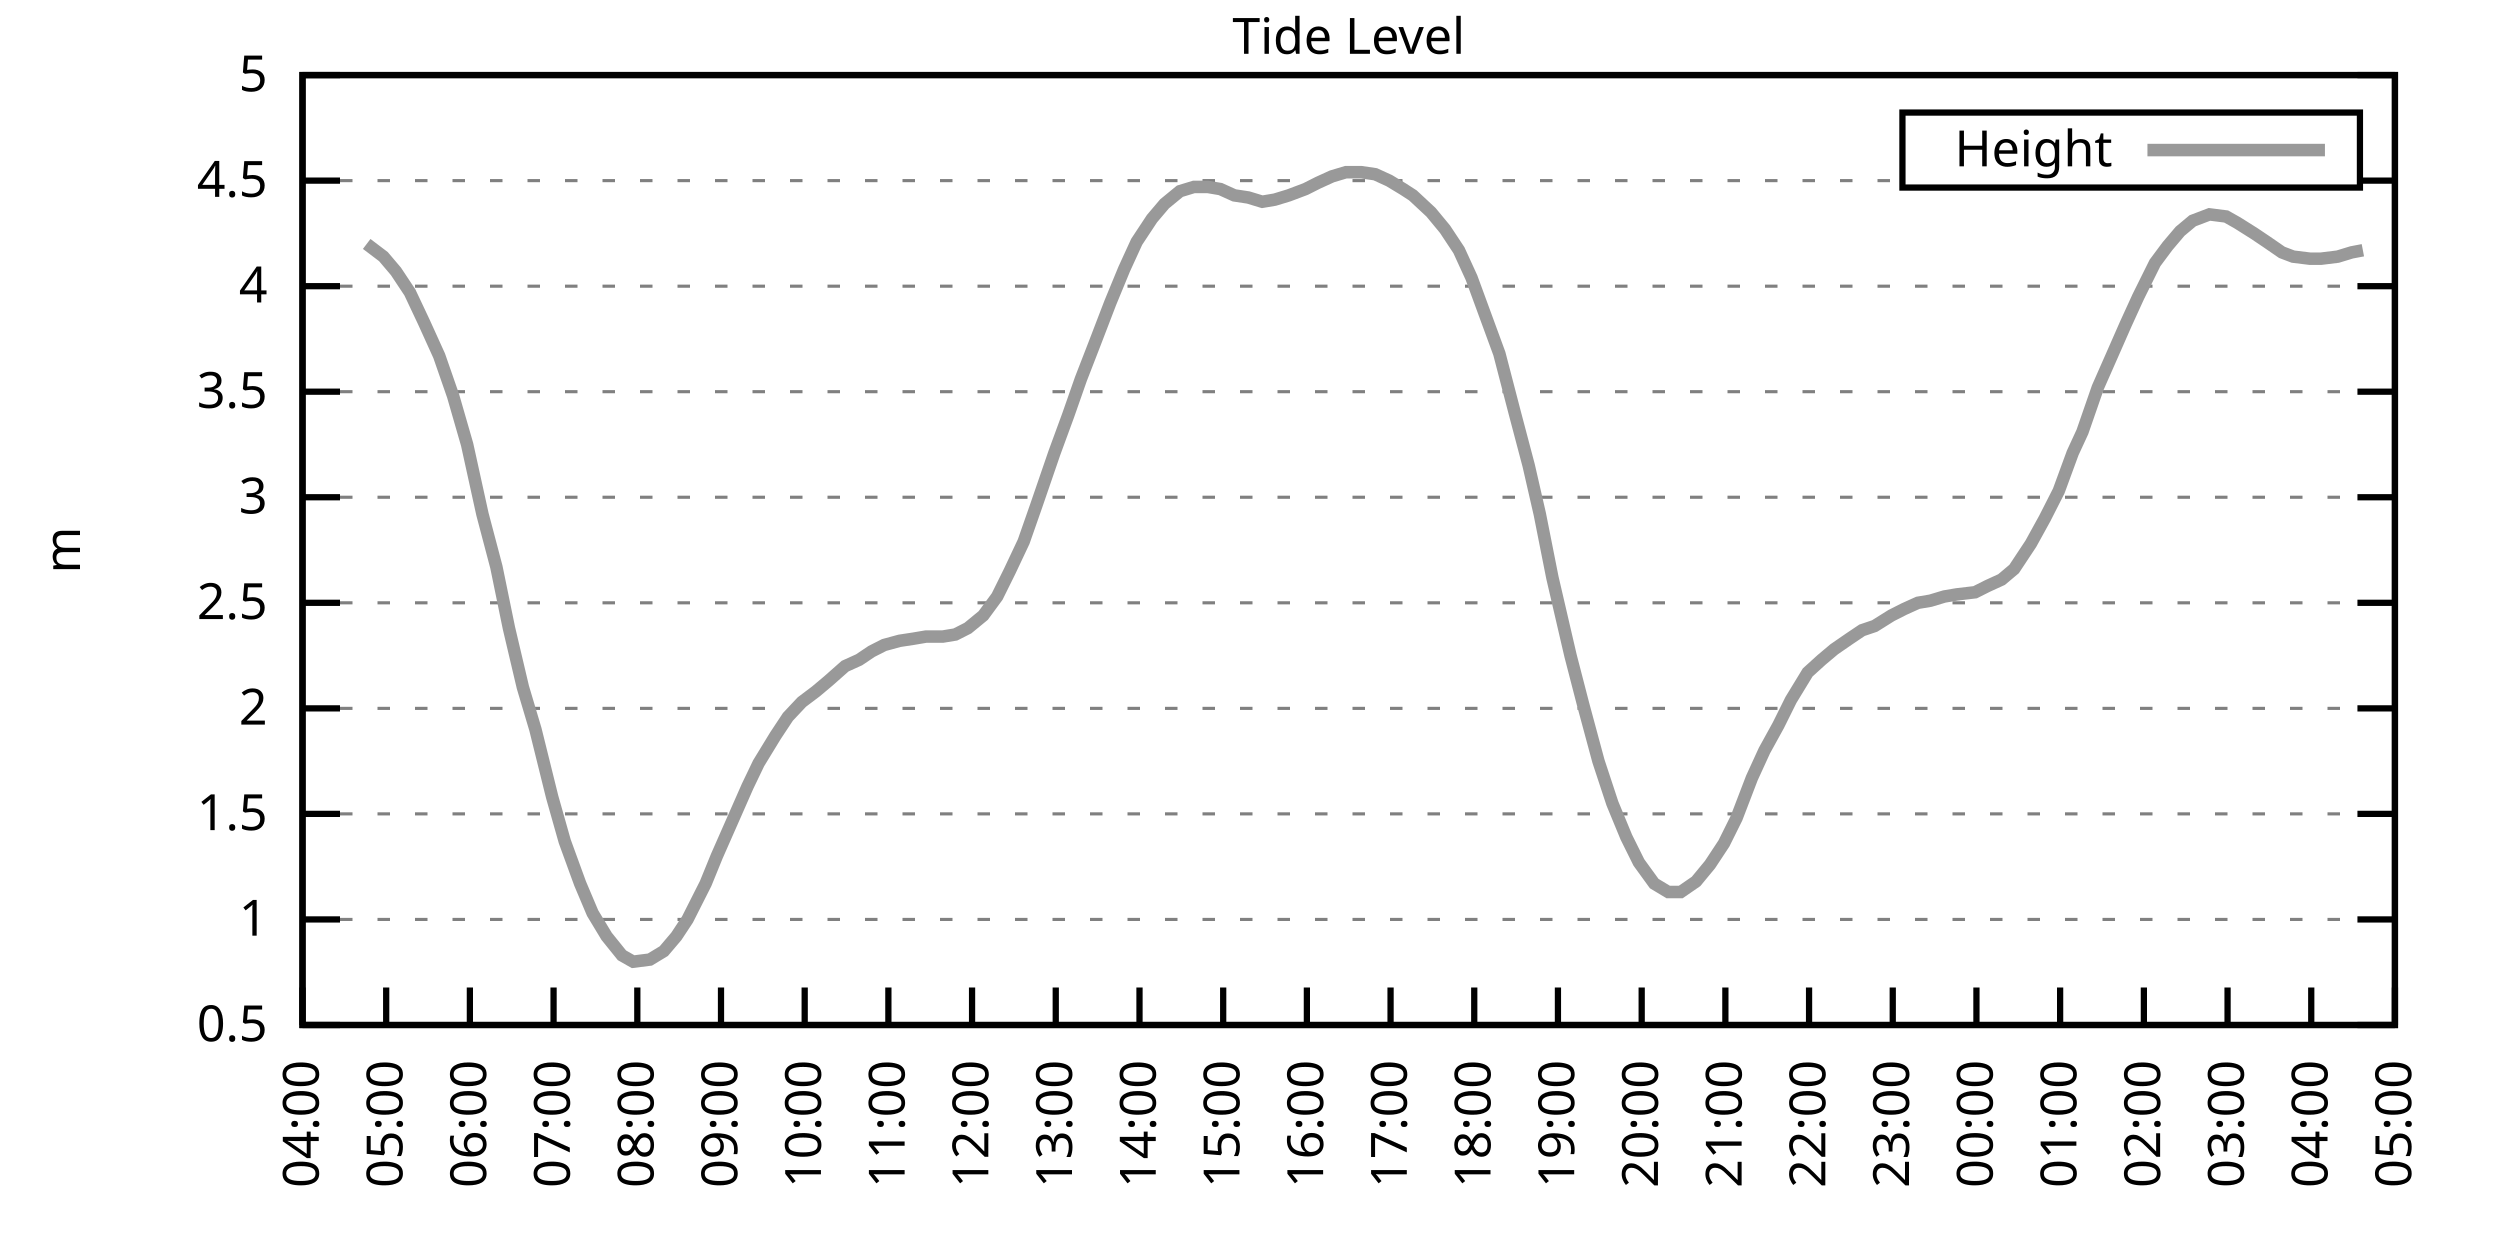
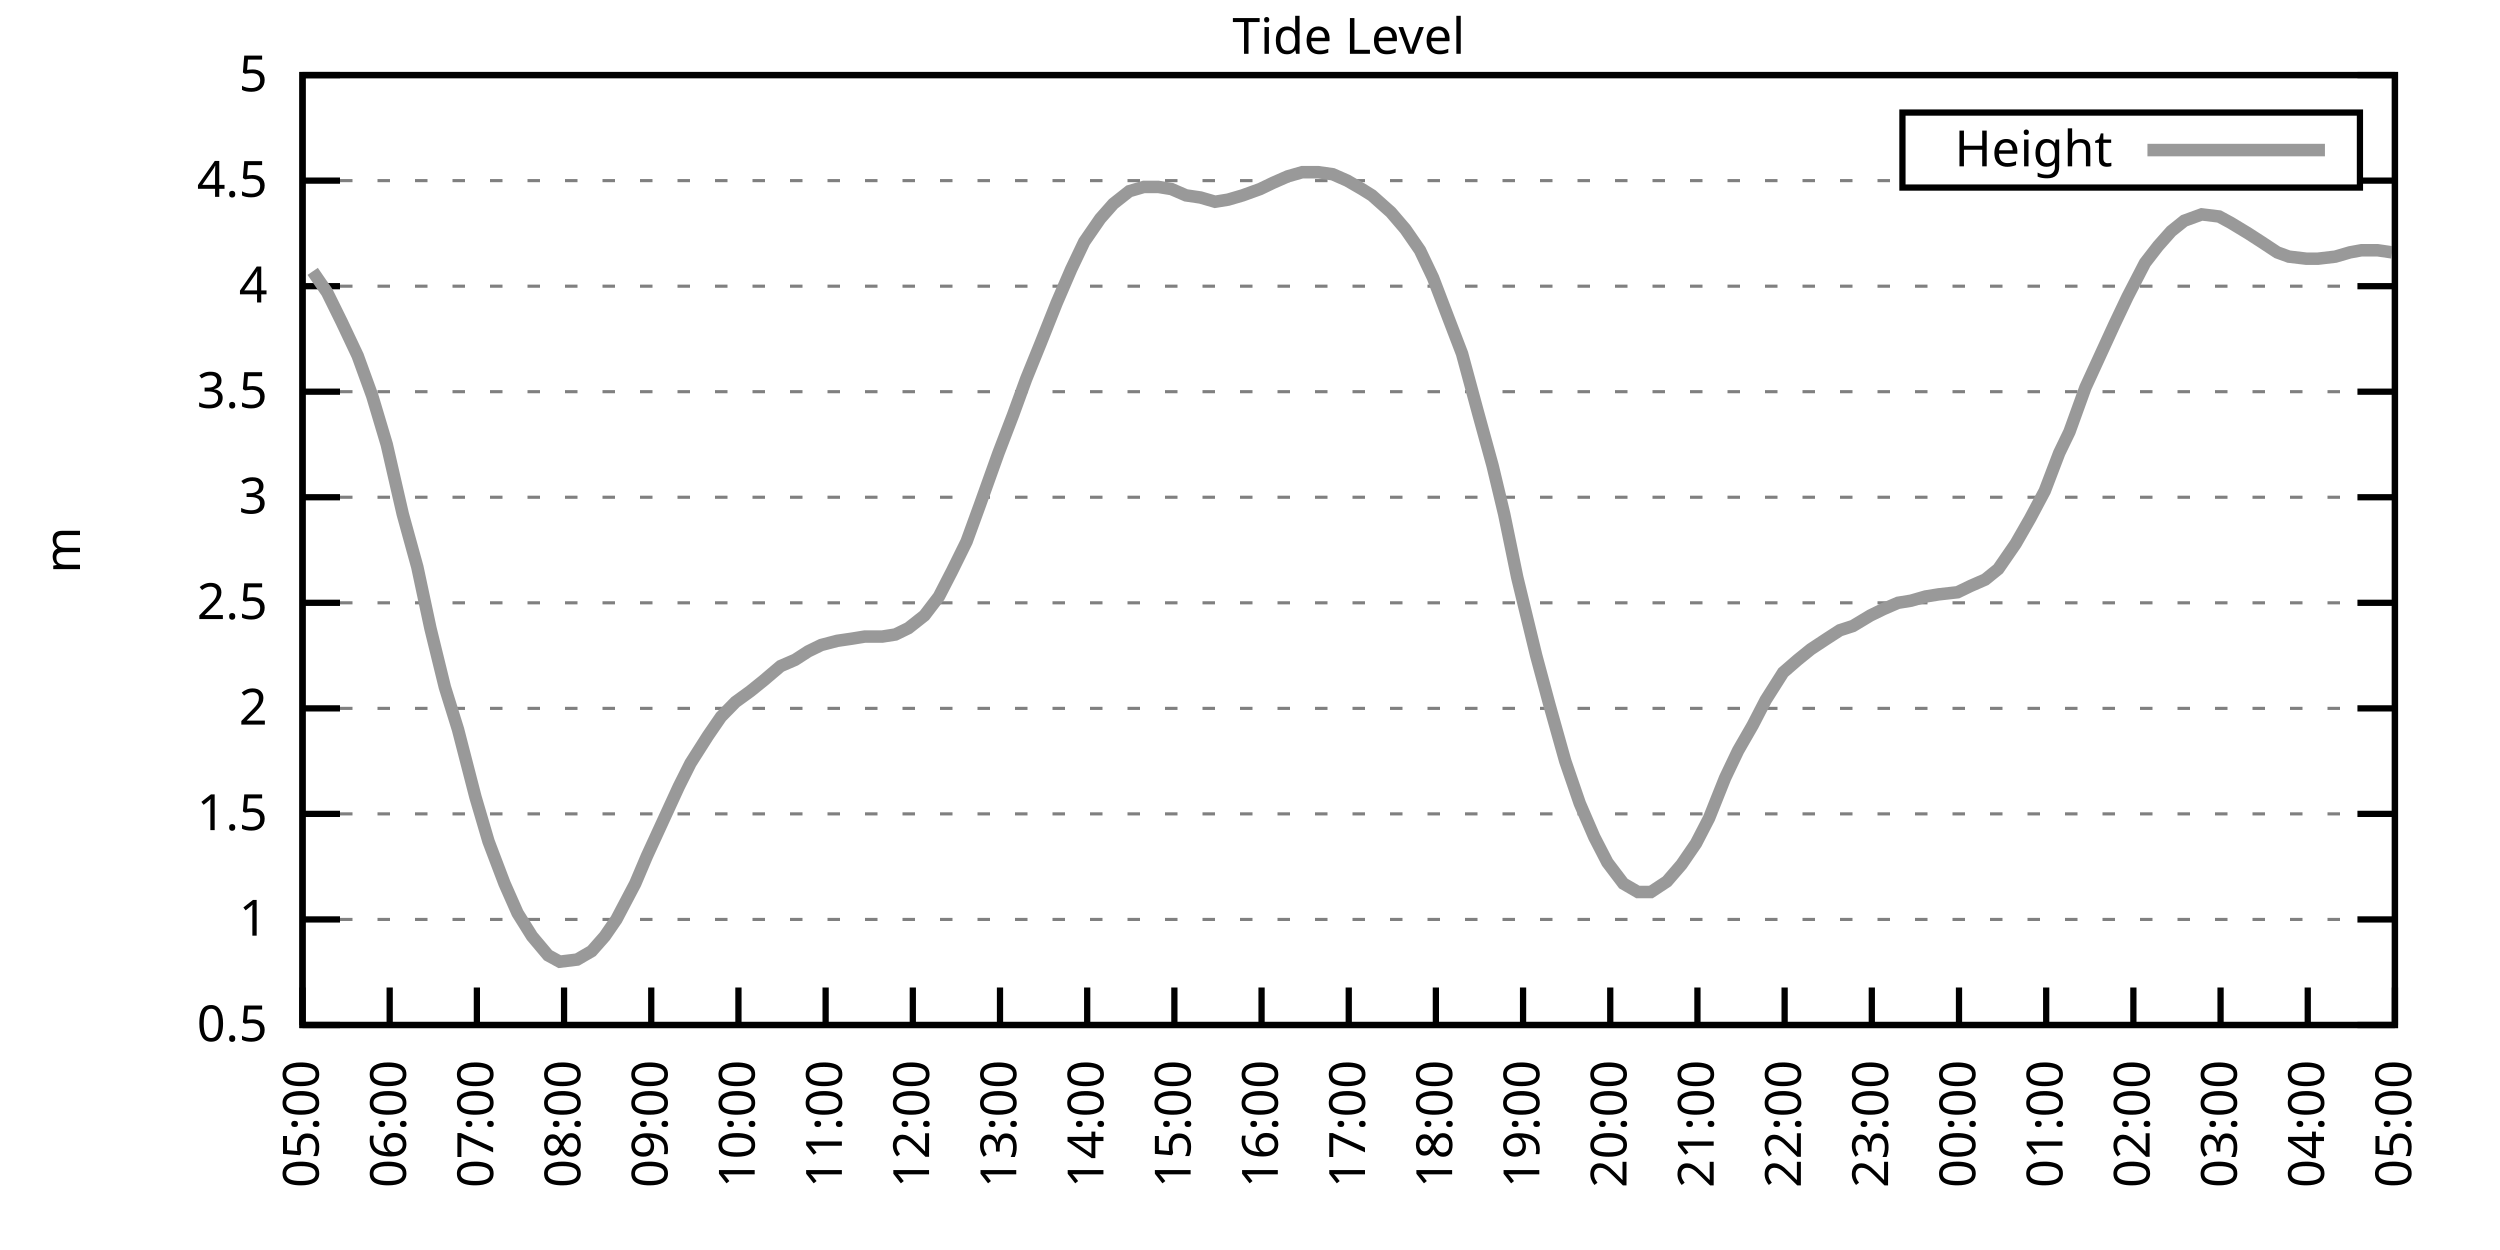
<svg xmlns="http://www.w3.org/2000/svg" xmlns:xlink="http://www.w3.org/1999/xlink" width="400" height="200" viewBox="0 0 400 200">
  <g id="gnuplot_canvas">
    <rect x="0" y="0" width="400" height="200" fill="none" />
    <defs>
      <circle id="gpDot" r="0.5" stroke-width="0.5" stroke="currentColor" />
      <path id="gpPt0" stroke-width="0.333" stroke="currentColor" d="M-1,0 h2 M0,-1 v2" />
      <path id="gpPt1" stroke-width="0.333" stroke="currentColor" d="M-1,-1 L1,1 M1,-1 L-1,1" />
      <path id="gpPt2" stroke-width="0.333" stroke="currentColor" d="M-1,0 L1,0 M0,-1 L0,1 M-1,-1 L1,1 M-1,1 L1,-1" />
      <rect id="gpPt3" stroke-width="0.333" stroke="currentColor" x="-1" y="-1" width="2" height="2" />
      <rect id="gpPt4" stroke-width="0.333" stroke="currentColor" fill="currentColor" x="-1" y="-1" width="2" height="2" />
      <circle id="gpPt5" stroke-width="0.333" stroke="currentColor" cx="0" cy="0" r="1" />
      <use xlink:href="#gpPt5" id="gpPt6" fill="currentColor" stroke="none" />
      <path id="gpPt7" stroke-width="0.333" stroke="currentColor" d="M0,-1.33 L-1.33,0.67 L1.33,0.67 z" />
      <use xlink:href="#gpPt7" id="gpPt8" fill="currentColor" stroke="none" />
      <use xlink:href="#gpPt7" id="gpPt9" stroke="currentColor" transform="rotate(180)" />
      <use xlink:href="#gpPt9" id="gpPt10" fill="currentColor" stroke="none" />
      <use xlink:href="#gpPt3" id="gpPt11" stroke="currentColor" transform="rotate(45)" />
      <use xlink:href="#gpPt11" id="gpPt12" fill="currentColor" stroke="none" />
      <path id="gpPt13" stroke-width="0.333" stroke="currentColor" d="M0,1.330 L1.265,0.411 L0.782,-1.067 L-0.782,-1.076 L-1.265,0.411 z" />
      <use xlink:href="#gpPt13" id="gpPt14" fill="currentColor" stroke="none" />
      <filter id="textbox" filterUnits="objectBoundingBox" x="0" y="0" height="1" width="1">
        <feFlood flood-color="white" flood-opacity="1" result="bgnd" />
        <feComposite in="SourceGraphic" in2="bgnd" operator="atop" />
      </filter>
      <filter id="greybox" filterUnits="objectBoundingBox" x="0" y="0" height="1" width="1">
        <feFlood flood-color="lightgrey" flood-opacity="1" result="grey" />
        <feComposite in="SourceGraphic" in2="grey" operator="atop" />
      </filter>
    </defs>
    <g fill="none" color="white" stroke="currentColor" stroke-width="1.00" stroke-linecap="butt" stroke-linejoin="miter">
</g>
    <g fill="none" color="black" stroke="currentColor" stroke-width="1.00" stroke-linecap="butt" stroke-linejoin="miter">
      <g stroke="none" shape-rendering="crispEdges">
        <polygon fill="rgb(255, 255, 255)" points="48.40,164.00 383.18,164.00 383.18,12.02 48.40,12.02 " />
      </g>
    </g>
    <g fill="none" color="black" stroke="currentColor" stroke-width="1.00" stroke-linecap="butt" stroke-linejoin="miter">
</g>
    <g fill="none" color="black" stroke="black" stroke-width="0.50" stroke-linecap="butt" stroke-linejoin="miter">
</g>
    <g fill="none" color="gray" stroke="currentColor" stroke-width="0.50" stroke-linecap="butt" stroke-linejoin="miter">
      <path stroke="gray" stroke-dasharray="2,4" class="gridline" d="M48.40,164.00 L383.19,164.00  " />
    </g>
    <g fill="none" color="gray" stroke="gray" stroke-width="1.00" stroke-linecap="butt" stroke-linejoin="miter">
</g>
    <g fill="none" color="black" stroke="currentColor" stroke-width="1.00" stroke-linecap="butt" stroke-linejoin="miter">
      <path stroke="black" d="M48.40,164.00 L54.40,164.00 M383.19,164.00 L377.19,164.00  " />
      <g transform="translate(42.80,166.60)" stroke="none" fill="black" font-family="Sans" font-size="8.00" text-anchor="end">
        <text>
          <tspan font-family="Sans"> 0.5</tspan>
        </text>
      </g>
    </g>
    <g fill="none" color="black" stroke="currentColor" stroke-width="1.00" stroke-linecap="butt" stroke-linejoin="miter">
</g>
    <g fill="none" color="black" stroke="black" stroke-width="0.50" stroke-linecap="butt" stroke-linejoin="miter">
</g>
    <g fill="none" color="gray" stroke="currentColor" stroke-width="0.50" stroke-linecap="butt" stroke-linejoin="miter">
      <path stroke="gray" stroke-dasharray="2,4" class="gridline" d="M48.40,147.11 L383.19,147.11  " />
    </g>
    <g fill="none" color="gray" stroke="gray" stroke-width="1.00" stroke-linecap="butt" stroke-linejoin="miter">
</g>
    <g fill="none" color="black" stroke="currentColor" stroke-width="1.00" stroke-linecap="butt" stroke-linejoin="miter">
      <path stroke="black" d="M48.40,147.11 L54.40,147.11 M383.19,147.11 L377.19,147.11  " />
      <g transform="translate(42.80,149.71)" stroke="none" fill="black" font-family="Sans" font-size="8.00" text-anchor="end">
        <text>
          <tspan font-family="Sans"> 1</tspan>
        </text>
      </g>
    </g>
    <g fill="none" color="black" stroke="currentColor" stroke-width="1.00" stroke-linecap="butt" stroke-linejoin="miter">
</g>
    <g fill="none" color="black" stroke="black" stroke-width="0.50" stroke-linecap="butt" stroke-linejoin="miter">
</g>
    <g fill="none" color="gray" stroke="currentColor" stroke-width="0.50" stroke-linecap="butt" stroke-linejoin="miter">
      <path stroke="gray" stroke-dasharray="2,4" class="gridline" d="M48.40,130.22 L383.19,130.22  " />
    </g>
    <g fill="none" color="gray" stroke="gray" stroke-width="1.00" stroke-linecap="butt" stroke-linejoin="miter">
</g>
    <g fill="none" color="black" stroke="currentColor" stroke-width="1.00" stroke-linecap="butt" stroke-linejoin="miter">
      <path stroke="black" d="M48.40,130.22 L54.40,130.22 M383.19,130.22 L377.19,130.22  " />
      <g transform="translate(42.80,132.82)" stroke="none" fill="black" font-family="Sans" font-size="8.00" text-anchor="end">
        <text>
          <tspan font-family="Sans"> 1.5</tspan>
        </text>
      </g>
    </g>
    <g fill="none" color="black" stroke="currentColor" stroke-width="1.00" stroke-linecap="butt" stroke-linejoin="miter">
</g>
    <g fill="none" color="black" stroke="black" stroke-width="0.50" stroke-linecap="butt" stroke-linejoin="miter">
</g>
    <g fill="none" color="gray" stroke="currentColor" stroke-width="0.50" stroke-linecap="butt" stroke-linejoin="miter">
      <path stroke="gray" stroke-dasharray="2,4" class="gridline" d="M48.40,113.34 L383.19,113.34  " />
    </g>
    <g fill="none" color="gray" stroke="gray" stroke-width="1.00" stroke-linecap="butt" stroke-linejoin="miter">
</g>
    <g fill="none" color="black" stroke="currentColor" stroke-width="1.00" stroke-linecap="butt" stroke-linejoin="miter">
      <path stroke="black" d="M48.40,113.34 L54.40,113.34 M383.19,113.34 L377.19,113.34  " />
      <g transform="translate(42.80,115.94)" stroke="none" fill="black" font-family="Sans" font-size="8.00" text-anchor="end">
        <text>
          <tspan font-family="Sans"> 2</tspan>
        </text>
      </g>
    </g>
    <g fill="none" color="black" stroke="currentColor" stroke-width="1.00" stroke-linecap="butt" stroke-linejoin="miter">
</g>
    <g fill="none" color="black" stroke="black" stroke-width="0.50" stroke-linecap="butt" stroke-linejoin="miter">
</g>
    <g fill="none" color="gray" stroke="currentColor" stroke-width="0.50" stroke-linecap="butt" stroke-linejoin="miter">
      <path stroke="gray" stroke-dasharray="2,4" class="gridline" d="M48.40,96.45 L383.19,96.45  " />
    </g>
    <g fill="none" color="gray" stroke="gray" stroke-width="1.00" stroke-linecap="butt" stroke-linejoin="miter">
</g>
    <g fill="none" color="black" stroke="currentColor" stroke-width="1.00" stroke-linecap="butt" stroke-linejoin="miter">
      <path stroke="black" d="M48.40,96.45 L54.40,96.45 M383.19,96.45 L377.19,96.45  " />
      <g transform="translate(42.80,99.05)" stroke="none" fill="black" font-family="Sans" font-size="8.00" text-anchor="end">
        <text>
          <tspan font-family="Sans"> 2.5</tspan>
        </text>
      </g>
    </g>
    <g fill="none" color="black" stroke="currentColor" stroke-width="1.00" stroke-linecap="butt" stroke-linejoin="miter">
</g>
    <g fill="none" color="black" stroke="black" stroke-width="0.50" stroke-linecap="butt" stroke-linejoin="miter">
</g>
    <g fill="none" color="gray" stroke="currentColor" stroke-width="0.50" stroke-linecap="butt" stroke-linejoin="miter">
      <path stroke="gray" stroke-dasharray="2,4" class="gridline" d="M48.40,79.56 L383.19,79.56  " />
    </g>
    <g fill="none" color="gray" stroke="gray" stroke-width="1.00" stroke-linecap="butt" stroke-linejoin="miter">
</g>
    <g fill="none" color="black" stroke="currentColor" stroke-width="1.00" stroke-linecap="butt" stroke-linejoin="miter">
      <path stroke="black" d="M48.40,79.56 L54.40,79.56 M383.19,79.56 L377.19,79.56  " />
      <g transform="translate(42.80,82.16)" stroke="none" fill="black" font-family="Sans" font-size="8.00" text-anchor="end">
        <text>
          <tspan font-family="Sans"> 3</tspan>
        </text>
      </g>
    </g>
    <g fill="none" color="black" stroke="currentColor" stroke-width="1.00" stroke-linecap="butt" stroke-linejoin="miter">
</g>
    <g fill="none" color="black" stroke="black" stroke-width="0.50" stroke-linecap="butt" stroke-linejoin="miter">
</g>
    <g fill="none" color="gray" stroke="currentColor" stroke-width="0.50" stroke-linecap="butt" stroke-linejoin="miter">
      <path stroke="gray" stroke-dasharray="2,4" class="gridline" d="M48.40,62.67 L383.19,62.67  " />
    </g>
    <g fill="none" color="gray" stroke="gray" stroke-width="1.00" stroke-linecap="butt" stroke-linejoin="miter">
</g>
    <g fill="none" color="black" stroke="currentColor" stroke-width="1.00" stroke-linecap="butt" stroke-linejoin="miter">
      <path stroke="black" d="M48.40,62.67 L54.40,62.67 M383.19,62.67 L377.19,62.67  " />
      <g transform="translate(42.80,65.27)" stroke="none" fill="black" font-family="Sans" font-size="8.00" text-anchor="end">
        <text>
          <tspan font-family="Sans"> 3.5</tspan>
        </text>
      </g>
    </g>
    <g fill="none" color="black" stroke="currentColor" stroke-width="1.00" stroke-linecap="butt" stroke-linejoin="miter">
</g>
    <g fill="none" color="black" stroke="black" stroke-width="0.50" stroke-linecap="butt" stroke-linejoin="miter">
</g>
    <g fill="none" color="gray" stroke="currentColor" stroke-width="0.50" stroke-linecap="butt" stroke-linejoin="miter">
      <path stroke="gray" stroke-dasharray="2,4" class="gridline" d="M48.40,45.79 L383.19,45.79  " />
    </g>
    <g fill="none" color="gray" stroke="gray" stroke-width="1.00" stroke-linecap="butt" stroke-linejoin="miter">
</g>
    <g fill="none" color="black" stroke="currentColor" stroke-width="1.00" stroke-linecap="butt" stroke-linejoin="miter">
      <path stroke="black" d="M48.40,45.79 L54.40,45.79 M383.19,45.79 L377.19,45.79  " />
      <g transform="translate(42.80,48.39)" stroke="none" fill="black" font-family="Sans" font-size="8.00" text-anchor="end">
        <text>
          <tspan font-family="Sans"> 4</tspan>
        </text>
      </g>
    </g>
    <g fill="none" color="black" stroke="currentColor" stroke-width="1.00" stroke-linecap="butt" stroke-linejoin="miter">
</g>
    <g fill="none" color="black" stroke="black" stroke-width="0.50" stroke-linecap="butt" stroke-linejoin="miter">
</g>
    <g fill="none" color="gray" stroke="currentColor" stroke-width="0.50" stroke-linecap="butt" stroke-linejoin="miter">
      <path stroke="gray" stroke-dasharray="2,4" class="gridline" d="M48.40,28.90 L304.39,28.90 M377.59,28.90 L383.19,28.90  " />
    </g>
    <g fill="none" color="gray" stroke="gray" stroke-width="1.00" stroke-linecap="butt" stroke-linejoin="miter">
</g>
    <g fill="none" color="black" stroke="currentColor" stroke-width="1.00" stroke-linecap="butt" stroke-linejoin="miter">
      <path stroke="black" d="M48.40,28.90 L54.40,28.90 M383.19,28.90 L377.19,28.90  " />
      <g transform="translate(42.80,31.50)" stroke="none" fill="black" font-family="Sans" font-size="8.00" text-anchor="end">
        <text>
          <tspan font-family="Sans"> 4.5</tspan>
        </text>
      </g>
    </g>
    <g fill="none" color="black" stroke="currentColor" stroke-width="1.00" stroke-linecap="butt" stroke-linejoin="miter">
</g>
    <g fill="none" color="black" stroke="black" stroke-width="0.50" stroke-linecap="butt" stroke-linejoin="miter">
</g>
    <g fill="none" color="gray" stroke="currentColor" stroke-width="0.50" stroke-linecap="butt" stroke-linejoin="miter">
      <path stroke="gray" stroke-dasharray="2,4" class="gridline" d="M48.40,12.01 L383.19,12.01  " />
    </g>
    <g fill="none" color="gray" stroke="gray" stroke-width="1.00" stroke-linecap="butt" stroke-linejoin="miter">
</g>
    <g fill="none" color="black" stroke="currentColor" stroke-width="1.00" stroke-linecap="butt" stroke-linejoin="miter">
      <path stroke="black" d="M48.40,12.01 L54.40,12.01 M383.19,12.01 L377.19,12.01  " />
      <g transform="translate(42.80,14.61)" stroke="none" fill="black" font-family="Sans" font-size="8.00" text-anchor="end">
        <text>
          <tspan font-family="Sans"> 5</tspan>
        </text>
      </g>
    </g>
    <g fill="none" color="black" stroke="currentColor" stroke-width="1.00" stroke-linecap="butt" stroke-linejoin="miter">
      <path stroke="black" d="M48.40,164.00 L48.40,158.00  " />
      <g transform="translate(51.00,169.60) rotate(270.00)" stroke="none" fill="black" font-family="Sans" font-size="8.00" text-anchor="end">
        <text>
-           <tspan font-family="Sans">04:00</tspan>
-         </text>
-       </g>
-     </g>
-     <g fill="none" color="black" stroke="currentColor" stroke-width="1.00" stroke-linecap="butt" stroke-linejoin="miter">
-       <path stroke="black" d="M61.79,164.00 L61.79,158.00  " />
-       <g transform="translate(64.39,169.60) rotate(270.00)" stroke="none" fill="black" font-family="Sans" font-size="8.00" text-anchor="end">
-         <text>
          <tspan font-family="Sans">05:00</tspan>
        </text>
      </g>
    </g>
    <g fill="none" color="black" stroke="currentColor" stroke-width="1.00" stroke-linecap="butt" stroke-linejoin="miter">
-       <path stroke="black" d="M75.18,164.00 L75.18,158.00  " />
-       <g transform="translate(77.78,169.60) rotate(270.00)" stroke="none" fill="black" font-family="Sans" font-size="8.00" text-anchor="end">
+       <path stroke="black" d="M62.35,164.00 L62.35,158.00  " />
+       <g transform="translate(64.95,169.60) rotate(270.00)" stroke="none" fill="black" font-family="Sans" font-size="8.00" text-anchor="end">
        <text>
          <tspan font-family="Sans">06:00</tspan>
        </text>
      </g>
    </g>
    <g fill="none" color="black" stroke="currentColor" stroke-width="1.00" stroke-linecap="butt" stroke-linejoin="miter">
-       <path stroke="black" d="M88.57,164.00 L88.57,158.00  " />
-       <g transform="translate(91.17,169.60) rotate(270.00)" stroke="none" fill="black" font-family="Sans" font-size="8.00" text-anchor="end">
+       <path stroke="black" d="M76.30,164.00 L76.30,158.00  " />
+       <g transform="translate(78.90,169.60) rotate(270.00)" stroke="none" fill="black" font-family="Sans" font-size="8.00" text-anchor="end">
        <text>
          <tspan font-family="Sans">07:00</tspan>
        </text>
      </g>
    </g>
    <g fill="none" color="black" stroke="currentColor" stroke-width="1.00" stroke-linecap="butt" stroke-linejoin="miter">
-       <path stroke="black" d="M101.97,164.00 L101.97,158.00  " />
-       <g transform="translate(104.57,169.60) rotate(270.00)" stroke="none" fill="black" font-family="Sans" font-size="8.00" text-anchor="end">
+       <path stroke="black" d="M90.25,164.00 L90.25,158.00  " />
+       <g transform="translate(92.85,169.60) rotate(270.00)" stroke="none" fill="black" font-family="Sans" font-size="8.00" text-anchor="end">
        <text>
          <tspan font-family="Sans">08:00</tspan>
        </text>
      </g>
    </g>
    <g fill="none" color="black" stroke="currentColor" stroke-width="1.00" stroke-linecap="butt" stroke-linejoin="miter">
-       <path stroke="black" d="M115.36,164.00 L115.36,158.00  " />
-       <g transform="translate(117.96,169.60) rotate(270.00)" stroke="none" fill="black" font-family="Sans" font-size="8.00" text-anchor="end">
+       <path stroke="black" d="M104.20,164.00 L104.20,158.00  " />
+       <g transform="translate(106.80,169.60) rotate(270.00)" stroke="none" fill="black" font-family="Sans" font-size="8.00" text-anchor="end">
        <text>
          <tspan font-family="Sans">09:00</tspan>
        </text>
      </g>
    </g>
    <g fill="none" color="black" stroke="currentColor" stroke-width="1.00" stroke-linecap="butt" stroke-linejoin="miter">
-       <path stroke="black" d="M128.75,164.00 L128.75,158.00  " />
-       <g transform="translate(131.35,169.60) rotate(270.00)" stroke="none" fill="black" font-family="Sans" font-size="8.00" text-anchor="end">
+       <path stroke="black" d="M118.15,164.00 L118.15,158.00  " />
+       <g transform="translate(120.75,169.60) rotate(270.00)" stroke="none" fill="black" font-family="Sans" font-size="8.00" text-anchor="end">
        <text>
          <tspan font-family="Sans">10:00</tspan>
        </text>
      </g>
    </g>
    <g fill="none" color="black" stroke="currentColor" stroke-width="1.00" stroke-linecap="butt" stroke-linejoin="miter">
-       <path stroke="black" d="M142.14,164.00 L142.14,158.00  " />
-       <g transform="translate(144.74,169.60) rotate(270.00)" stroke="none" fill="black" font-family="Sans" font-size="8.00" text-anchor="end">
+       <path stroke="black" d="M132.10,164.00 L132.10,158.00  " />
+       <g transform="translate(134.70,169.60) rotate(270.00)" stroke="none" fill="black" font-family="Sans" font-size="8.00" text-anchor="end">
        <text>
          <tspan font-family="Sans">11:00</tspan>
        </text>
      </g>
    </g>
    <g fill="none" color="black" stroke="currentColor" stroke-width="1.00" stroke-linecap="butt" stroke-linejoin="miter">
-       <path stroke="black" d="M155.53,164.00 L155.53,158.00  " />
-       <g transform="translate(158.13,169.60) rotate(270.00)" stroke="none" fill="black" font-family="Sans" font-size="8.00" text-anchor="end">
+       <path stroke="black" d="M146.05,164.00 L146.05,158.00  " />
+       <g transform="translate(148.65,169.60) rotate(270.00)" stroke="none" fill="black" font-family="Sans" font-size="8.00" text-anchor="end">
        <text>
          <tspan font-family="Sans">12:00</tspan>
        </text>
      </g>
    </g>
    <g fill="none" color="black" stroke="currentColor" stroke-width="1.00" stroke-linecap="butt" stroke-linejoin="miter">
-       <path stroke="black" d="M168.92,164.00 L168.92,158.00  " />
-       <g transform="translate(171.52,169.60) rotate(270.00)" stroke="none" fill="black" font-family="Sans" font-size="8.00" text-anchor="end">
+       <path stroke="black" d="M160.00,164.00 L160.00,158.00  " />
+       <g transform="translate(162.60,169.60) rotate(270.00)" stroke="none" fill="black" font-family="Sans" font-size="8.00" text-anchor="end">
        <text>
          <tspan font-family="Sans">13:00</tspan>
        </text>
      </g>
    </g>
    <g fill="none" color="black" stroke="currentColor" stroke-width="1.00" stroke-linecap="butt" stroke-linejoin="miter">
-       <path stroke="black" d="M182.32,164.00 L182.32,158.00  " />
-       <g transform="translate(184.92,169.60) rotate(270.00)" stroke="none" fill="black" font-family="Sans" font-size="8.00" text-anchor="end">
+       <path stroke="black" d="M173.95,164.00 L173.95,158.00  " />
+       <g transform="translate(176.55,169.60) rotate(270.00)" stroke="none" fill="black" font-family="Sans" font-size="8.00" text-anchor="end">
        <text>
          <tspan font-family="Sans">14:00</tspan>
        </text>
      </g>
    </g>
    <g fill="none" color="black" stroke="currentColor" stroke-width="1.00" stroke-linecap="butt" stroke-linejoin="miter">
-       <path stroke="black" d="M195.71,164.00 L195.71,158.00  " />
-       <g transform="translate(198.31,169.60) rotate(270.00)" stroke="none" fill="black" font-family="Sans" font-size="8.00" text-anchor="end">
+       <path stroke="black" d="M187.90,164.00 L187.90,158.00  " />
+       <g transform="translate(190.50,169.60) rotate(270.00)" stroke="none" fill="black" font-family="Sans" font-size="8.00" text-anchor="end">
        <text>
          <tspan font-family="Sans">15:00</tspan>
        </text>
      </g>
    </g>
    <g fill="none" color="black" stroke="currentColor" stroke-width="1.00" stroke-linecap="butt" stroke-linejoin="miter">
-       <path stroke="black" d="M209.10,164.00 L209.10,158.00  " />
-       <g transform="translate(211.70,169.60) rotate(270.00)" stroke="none" fill="black" font-family="Sans" font-size="8.00" text-anchor="end">
+       <path stroke="black" d="M201.85,164.00 L201.85,158.00  " />
+       <g transform="translate(204.45,169.60) rotate(270.00)" stroke="none" fill="black" font-family="Sans" font-size="8.00" text-anchor="end">
        <text>
          <tspan font-family="Sans">16:00</tspan>
        </text>
      </g>
    </g>
    <g fill="none" color="black" stroke="currentColor" stroke-width="1.00" stroke-linecap="butt" stroke-linejoin="miter">
-       <path stroke="black" d="M222.49,164.00 L222.49,158.00  " />
-       <g transform="translate(225.09,169.60) rotate(270.00)" stroke="none" fill="black" font-family="Sans" font-size="8.00" text-anchor="end">
+       <path stroke="black" d="M215.80,164.00 L215.80,158.00  " />
+       <g transform="translate(218.40,169.60) rotate(270.00)" stroke="none" fill="black" font-family="Sans" font-size="8.00" text-anchor="end">
        <text>
          <tspan font-family="Sans">17:00</tspan>
        </text>
      </g>
    </g>
    <g fill="none" color="black" stroke="currentColor" stroke-width="1.00" stroke-linecap="butt" stroke-linejoin="miter">
-       <path stroke="black" d="M235.88,164.00 L235.88,158.00  " />
-       <g transform="translate(238.48,169.60) rotate(270.00)" stroke="none" fill="black" font-family="Sans" font-size="8.00" text-anchor="end">
+       <path stroke="black" d="M229.74,164.00 L229.74,158.00  " />
+       <g transform="translate(232.34,169.60) rotate(270.00)" stroke="none" fill="black" font-family="Sans" font-size="8.00" text-anchor="end">
        <text>
          <tspan font-family="Sans">18:00</tspan>
        </text>
      </g>
    </g>
    <g fill="none" color="black" stroke="currentColor" stroke-width="1.00" stroke-linecap="butt" stroke-linejoin="miter">
-       <path stroke="black" d="M249.27,164.00 L249.27,158.00  " />
-       <g transform="translate(251.87,169.60) rotate(270.00)" stroke="none" fill="black" font-family="Sans" font-size="8.00" text-anchor="end">
+       <path stroke="black" d="M243.69,164.00 L243.69,158.00  " />
+       <g transform="translate(246.29,169.60) rotate(270.00)" stroke="none" fill="black" font-family="Sans" font-size="8.00" text-anchor="end">
        <text>
          <tspan font-family="Sans">19:00</tspan>
        </text>
      </g>
    </g>
    <g fill="none" color="black" stroke="currentColor" stroke-width="1.00" stroke-linecap="butt" stroke-linejoin="miter">
-       <path stroke="black" d="M262.67,164.00 L262.67,158.00  " />
-       <g transform="translate(265.27,169.60) rotate(270.00)" stroke="none" fill="black" font-family="Sans" font-size="8.00" text-anchor="end">
+       <path stroke="black" d="M257.64,164.00 L257.64,158.00  " />
+       <g transform="translate(260.24,169.60) rotate(270.00)" stroke="none" fill="black" font-family="Sans" font-size="8.00" text-anchor="end">
        <text>
          <tspan font-family="Sans">20:00</tspan>
        </text>
      </g>
    </g>
    <g fill="none" color="black" stroke="currentColor" stroke-width="1.00" stroke-linecap="butt" stroke-linejoin="miter">
-       <path stroke="black" d="M276.06,164.00 L276.06,158.00  " />
-       <g transform="translate(278.66,169.60) rotate(270.00)" stroke="none" fill="black" font-family="Sans" font-size="8.00" text-anchor="end">
+       <path stroke="black" d="M271.59,164.00 L271.59,158.00  " />
+       <g transform="translate(274.19,169.60) rotate(270.00)" stroke="none" fill="black" font-family="Sans" font-size="8.00" text-anchor="end">
        <text>
          <tspan font-family="Sans">21:00</tspan>
        </text>
      </g>
    </g>
    <g fill="none" color="black" stroke="currentColor" stroke-width="1.00" stroke-linecap="butt" stroke-linejoin="miter">
-       <path stroke="black" d="M289.45,164.00 L289.45,158.00  " />
-       <g transform="translate(292.05,169.60) rotate(270.00)" stroke="none" fill="black" font-family="Sans" font-size="8.00" text-anchor="end">
+       <path stroke="black" d="M285.54,164.00 L285.54,158.00  " />
+       <g transform="translate(288.14,169.60) rotate(270.00)" stroke="none" fill="black" font-family="Sans" font-size="8.00" text-anchor="end">
        <text>
          <tspan font-family="Sans">22:00</tspan>
        </text>
      </g>
    </g>
    <g fill="none" color="black" stroke="currentColor" stroke-width="1.00" stroke-linecap="butt" stroke-linejoin="miter">
-       <path stroke="black" d="M302.84,164.00 L302.84,158.00  " />
-       <g transform="translate(305.44,169.60) rotate(270.00)" stroke="none" fill="black" font-family="Sans" font-size="8.00" text-anchor="end">
+       <path stroke="black" d="M299.49,164.00 L299.49,158.00  " />
+       <g transform="translate(302.09,169.60) rotate(270.00)" stroke="none" fill="black" font-family="Sans" font-size="8.00" text-anchor="end">
        <text>
          <tspan font-family="Sans">23:00</tspan>
        </text>
      </g>
    </g>
    <g fill="none" color="black" stroke="currentColor" stroke-width="1.00" stroke-linecap="butt" stroke-linejoin="miter">
-       <path stroke="black" d="M316.23,164.00 L316.23,158.00  " />
-       <g transform="translate(318.83,169.60) rotate(270.00)" stroke="none" fill="black" font-family="Sans" font-size="8.00" text-anchor="end">
+       <path stroke="black" d="M313.44,164.00 L313.44,158.00  " />
+       <g transform="translate(316.04,169.60) rotate(270.00)" stroke="none" fill="black" font-family="Sans" font-size="8.00" text-anchor="end">
        <text>
          <tspan font-family="Sans">00:00</tspan>
        </text>
      </g>
    </g>
    <g fill="none" color="black" stroke="currentColor" stroke-width="1.00" stroke-linecap="butt" stroke-linejoin="miter">
-       <path stroke="black" d="M329.62,164.00 L329.62,158.00  " />
-       <g transform="translate(332.22,169.60) rotate(270.00)" stroke="none" fill="black" font-family="Sans" font-size="8.00" text-anchor="end">
+       <path stroke="black" d="M327.39,164.00 L327.39,158.00  " />
+       <g transform="translate(329.99,169.60) rotate(270.00)" stroke="none" fill="black" font-family="Sans" font-size="8.00" text-anchor="end">
        <text>
          <tspan font-family="Sans">01:00</tspan>
        </text>
      </g>
    </g>
    <g fill="none" color="black" stroke="currentColor" stroke-width="1.00" stroke-linecap="butt" stroke-linejoin="miter">
-       <path stroke="black" d="M343.02,164.00 L343.02,158.00  " />
-       <g transform="translate(345.62,169.60) rotate(270.00)" stroke="none" fill="black" font-family="Sans" font-size="8.00" text-anchor="end">
+       <path stroke="black" d="M341.34,164.00 L341.34,158.00  " />
+       <g transform="translate(343.94,169.60) rotate(270.00)" stroke="none" fill="black" font-family="Sans" font-size="8.00" text-anchor="end">
        <text>
          <tspan font-family="Sans">02:00</tspan>
        </text>
      </g>
    </g>
    <g fill="none" color="black" stroke="currentColor" stroke-width="1.00" stroke-linecap="butt" stroke-linejoin="miter">
-       <path stroke="black" d="M356.41,164.00 L356.41,158.00  " />
-       <g transform="translate(359.01,169.60) rotate(270.00)" stroke="none" fill="black" font-family="Sans" font-size="8.00" text-anchor="end">
+       <path stroke="black" d="M355.29,164.00 L355.29,158.00  " />
+       <g transform="translate(357.89,169.60) rotate(270.00)" stroke="none" fill="black" font-family="Sans" font-size="8.00" text-anchor="end">
        <text>
          <tspan font-family="Sans">03:00</tspan>
        </text>
      </g>
    </g>
    <g fill="none" color="black" stroke="currentColor" stroke-width="1.00" stroke-linecap="butt" stroke-linejoin="miter">
-       <path stroke="black" d="M369.80,164.00 L369.80,158.00  " />
-       <g transform="translate(372.40,169.60) rotate(270.00)" stroke="none" fill="black" font-family="Sans" font-size="8.00" text-anchor="end">
+       <path stroke="black" d="M369.24,164.00 L369.24,158.00  " />
+       <g transform="translate(371.84,169.60) rotate(270.00)" stroke="none" fill="black" font-family="Sans" font-size="8.00" text-anchor="end">
        <text>
          <tspan font-family="Sans">04:00</tspan>
        </text>
      </g>
    </g>
    <g fill="none" color="black" stroke="currentColor" stroke-width="1.00" stroke-linecap="butt" stroke-linejoin="miter">
      <path stroke="black" d="M383.19,164.00 L383.19,158.00  " />
      <g transform="translate(385.79,169.60) rotate(270.00)" stroke="none" fill="black" font-family="Sans" font-size="8.00" text-anchor="end">
        <text>
          <tspan font-family="Sans">05:00</tspan>
        </text>
      </g>
    </g>
    <g fill="none" color="black" stroke="currentColor" stroke-width="1.00" stroke-linecap="butt" stroke-linejoin="miter">
</g>
    <g fill="none" color="black" stroke="currentColor" stroke-width="1.00" stroke-linecap="butt" stroke-linejoin="miter">
      <path stroke="black" d="M48.40,12.01 L48.40,164.00 L383.19,164.00 L383.19,12.01 L48.40,12.01 Z  " />
    </g>
    <g fill="none" color="black" stroke="currentColor" stroke-width="1.00" stroke-linecap="butt" stroke-linejoin="miter">
</g>
    <g fill="none" color="black" stroke="currentColor" stroke-width="1.00" stroke-linecap="butt" stroke-linejoin="miter">
      <path stroke="black" d="M304.39,30.01 L304.39,18.01 L377.59,18.01 L377.59,30.01 L304.39,30.01 Z  " />
    </g>
    <g id="Tide_level_plot_1">
      <g fill="none" color="white" stroke="black" stroke-width="2.00" stroke-linecap="butt" stroke-linejoin="miter">
</g>
      <g fill="none" color="black" stroke="currentColor" stroke-width="2.00" stroke-linecap="butt" stroke-linejoin="miter">
        <g transform="translate(337.99,26.61)" stroke="none" fill="black" font-family="Sans" font-size="8.00" text-anchor="end">
          <text>
            <tspan font-family="Sans">Height</tspan>
          </text>
        </g>
      </g>
      <g fill="none" color="black" stroke="currentColor" stroke-width="2.00" stroke-linecap="butt" stroke-linejoin="miter">
-         <path stroke="rgb(153, 153, 153)" d="M343.59,24.01 L371.99,24.01 M58.67,39.03 L61.35,41.06 L63.35,43.42 L65.59,46.80 L67.82,51.53 L70.27,56.93   L72.50,63.35 L74.74,71.12 L77.19,82.26 L79.42,90.71 L81.43,100.50 L83.66,109.96 L85.67,116.71 L88.35,127.52   L90.36,134.62 L92.82,141.37 L94.82,146.10 L97.06,149.81 L99.51,152.85 L101.30,153.87 L103.98,153.53 L106.21,152.18   L108.22,149.81 L110.00,147.11 L112.90,141.37 L114.69,136.98 L117.37,130.90 L119.60,125.83 L121.38,122.12 L124.06,117.73   L126.07,114.69 L128.30,112.32 L130.54,110.63 L132.54,108.95 L135.22,106.58 L137.45,105.57 L139.46,104.22 L141.47,103.20   L143.93,102.53 L146.16,102.19 L148.17,101.85 L150.85,101.85 L152.85,101.52 L154.86,100.50 L157.32,98.48 L159.55,95.44   L161.56,91.38 L163.79,86.65 L165.80,80.91 L168.70,72.47 L170.93,66.39 L172.94,60.65 L175.17,54.90 L177.63,48.49   L179.86,43.08 L181.87,38.69 L184.32,34.98 L186.33,32.61 L188.79,30.59 L191.02,29.91 L193.25,29.91 L195.26,30.25   L197.49,31.26 L199.73,31.60 L201.96,32.28 L203.97,31.94 L206.20,31.26 L208.88,30.25 L210.88,29.24 L213.12,28.22   L215.35,27.55 L217.80,27.55 L220.04,27.88 L222.27,28.90 L224.50,30.25 L226.06,31.26 L228.96,33.96 L231.20,36.67   L233.43,40.04 L235.44,44.43 L237.67,50.51 L239.90,56.59 L242.36,66.05 L244.59,74.49 L246.37,82.26 L248.38,92.40   L251.28,104.89 L253.29,112.66 L255.75,121.78 L257.98,128.54 L260.21,133.94 L262.22,137.99 L264.67,141.37 L266.91,142.72   L268.92,142.72 L271.37,141.03 L273.60,138.33 L275.83,134.95 L277.84,130.90 L280.30,124.48 L282.31,120.09 L284.54,116.04   L286.55,111.99 L289.23,107.59 L291.46,105.57 L293.47,103.88 L295.92,102.19 L297.93,100.84 L299.94,100.16 L302.62,98.48   L304.63,97.46 L306.86,96.45 L308.87,96.11 L311.10,95.44 L313.11,95.10 L316.01,94.76 L318.02,93.75 L320.25,92.73   L322.26,91.04 L324.94,86.99 L327.17,82.94 L329.40,78.55 L331.63,72.47 L333.19,69.09 L335.65,62.00 L338.33,55.92   L340.11,51.87 L342.12,47.47 L344.80,42.07 L346.81,39.37 L348.82,37.00 L350.83,35.32 L353.51,34.30 L356.18,34.64   L357.97,35.65 L360.65,37.34 L362.66,38.69 L365.11,40.38 L366.90,41.06 L369.58,41.39 L371.36,41.39 L374.04,41.06   L376.27,40.38 L378.06,40.04  " />
+         <path stroke="rgb(153, 153, 153)" d="M343.59,24.01 L371.99,24.01 M50.03,43.42 L52.35,46.80 L54.68,51.53 L57.23,56.93 L59.56,63.35 L61.88,71.12   L64.44,82.26 L66.77,90.71 L68.86,100.50 L71.18,109.96 L73.28,116.71 L76.07,127.52 L78.16,134.62 L80.72,141.37   L82.81,146.10 L85.13,149.81 L87.69,152.85 L89.55,153.87 L92.34,153.53 L94.67,152.18 L96.76,149.81 L98.62,147.11   L101.64,141.37 L103.50,136.98 L106.29,130.90 L108.62,125.83 L110.48,122.12 L113.27,117.73 L115.36,114.69 L117.68,112.32   L120.01,110.63 L122.10,108.95 L124.89,106.58 L127.22,105.57 L129.31,104.22 L131.40,103.20 L133.96,102.53 L136.28,102.19   L138.37,101.85 L141.16,101.85 L143.26,101.52 L145.35,100.50 L147.91,98.48 L150.23,95.44 L152.32,91.38 L154.65,86.65   L156.74,80.91 L159.76,72.47 L162.09,66.39 L164.18,60.65 L166.51,54.90 L169.06,48.49 L171.39,43.08 L173.48,38.69   L176.04,34.98 L178.13,32.61 L180.69,30.59 L183.01,29.91 L185.34,29.91 L187.43,30.25 L189.76,31.26 L192.08,31.60   L194.41,32.28 L196.50,31.94 L198.82,31.26 L201.61,30.25 L203.71,29.24 L206.03,28.22 L208.36,27.55 L210.91,27.55   L213.24,27.88 L215.56,28.90 L217.89,30.25 L219.51,31.26 L222.54,33.96 L224.86,36.67 L227.19,40.04 L229.28,44.43   L231.60,50.51 L233.93,56.59 L236.49,66.05 L238.81,74.49 L240.67,82.26 L242.76,92.40 L245.79,104.89 L247.88,112.66   L250.44,121.78 L252.76,128.54 L255.09,133.94 L257.18,137.99 L259.74,141.37 L262.06,142.72 L264.15,142.72 L266.71,141.03   L269.04,138.33 L271.36,134.95 L273.45,130.90 L276.01,124.48 L278.10,120.09 L280.43,116.04 L282.52,111.99 L285.31,107.59   L287.64,105.57 L289.73,103.88 L292.29,102.19 L294.38,100.84 L296.47,100.16 L299.26,98.48 L301.35,97.46 L303.68,96.45   L305.77,96.11 L308.09,95.44 L310.19,95.10 L313.21,94.76 L315.30,93.75 L317.63,92.73 L319.72,91.04 L322.51,86.99   L324.83,82.94 L327.16,78.55 L329.48,72.47 L331.11,69.09 L333.67,62.00 L336.46,55.92 L338.32,51.87 L340.41,47.47   L343.20,42.07 L345.29,39.37 L347.39,37.00 L349.48,35.32 L352.27,34.30 L355.06,34.64 L356.92,35.65 L359.71,37.34   L361.80,38.69 L364.36,40.38 L366.22,41.06 L369.01,41.39 L370.87,41.39 L373.66,41.06 L375.98,40.38 L377.84,40.04   L380.40,40.04 L382.73,40.38  " />
      </g>
    </g>
    <g fill="none" color="black" stroke="currentColor" stroke-width="2.00" stroke-linecap="butt" stroke-linejoin="miter">
</g>
    <g fill="none" color="black" stroke="black" stroke-width="1.00" stroke-linecap="butt" stroke-linejoin="miter">
</g>
    <g fill="none" color="black" stroke="currentColor" stroke-width="1.00" stroke-linecap="butt" stroke-linejoin="miter">
      <path stroke="black" d="M48.40,12.01 L48.40,164.00 L383.19,164.00 L383.19,12.01 L48.40,12.01 Z  " />
      <g transform="translate(12.80,88.01) rotate(270.00)" stroke="none" fill="black" font-family="Sans" font-size="8.00" text-anchor="middle">
        <text>
          <tspan font-family="Sans">m</tspan>
        </text>
      </g>
    </g>
    <g fill="none" color="black" stroke="currentColor" stroke-width="1.00" stroke-linecap="butt" stroke-linejoin="miter">
</g>
    <g fill="none" color="black" stroke="currentColor" stroke-width="1.00" stroke-linecap="butt" stroke-linejoin="miter">
      <g transform="translate(215.79,8.61)" stroke="none" fill="black" font-family="Sans" font-size="8.00" text-anchor="middle">
        <text>
          <tspan font-family="Sans">Tide Level</tspan>
        </text>
      </g>
    </g>
    <g fill="none" color="black" stroke="currentColor" stroke-width="1.00" stroke-linecap="butt" stroke-linejoin="miter">
</g>
  </g>
</svg>
